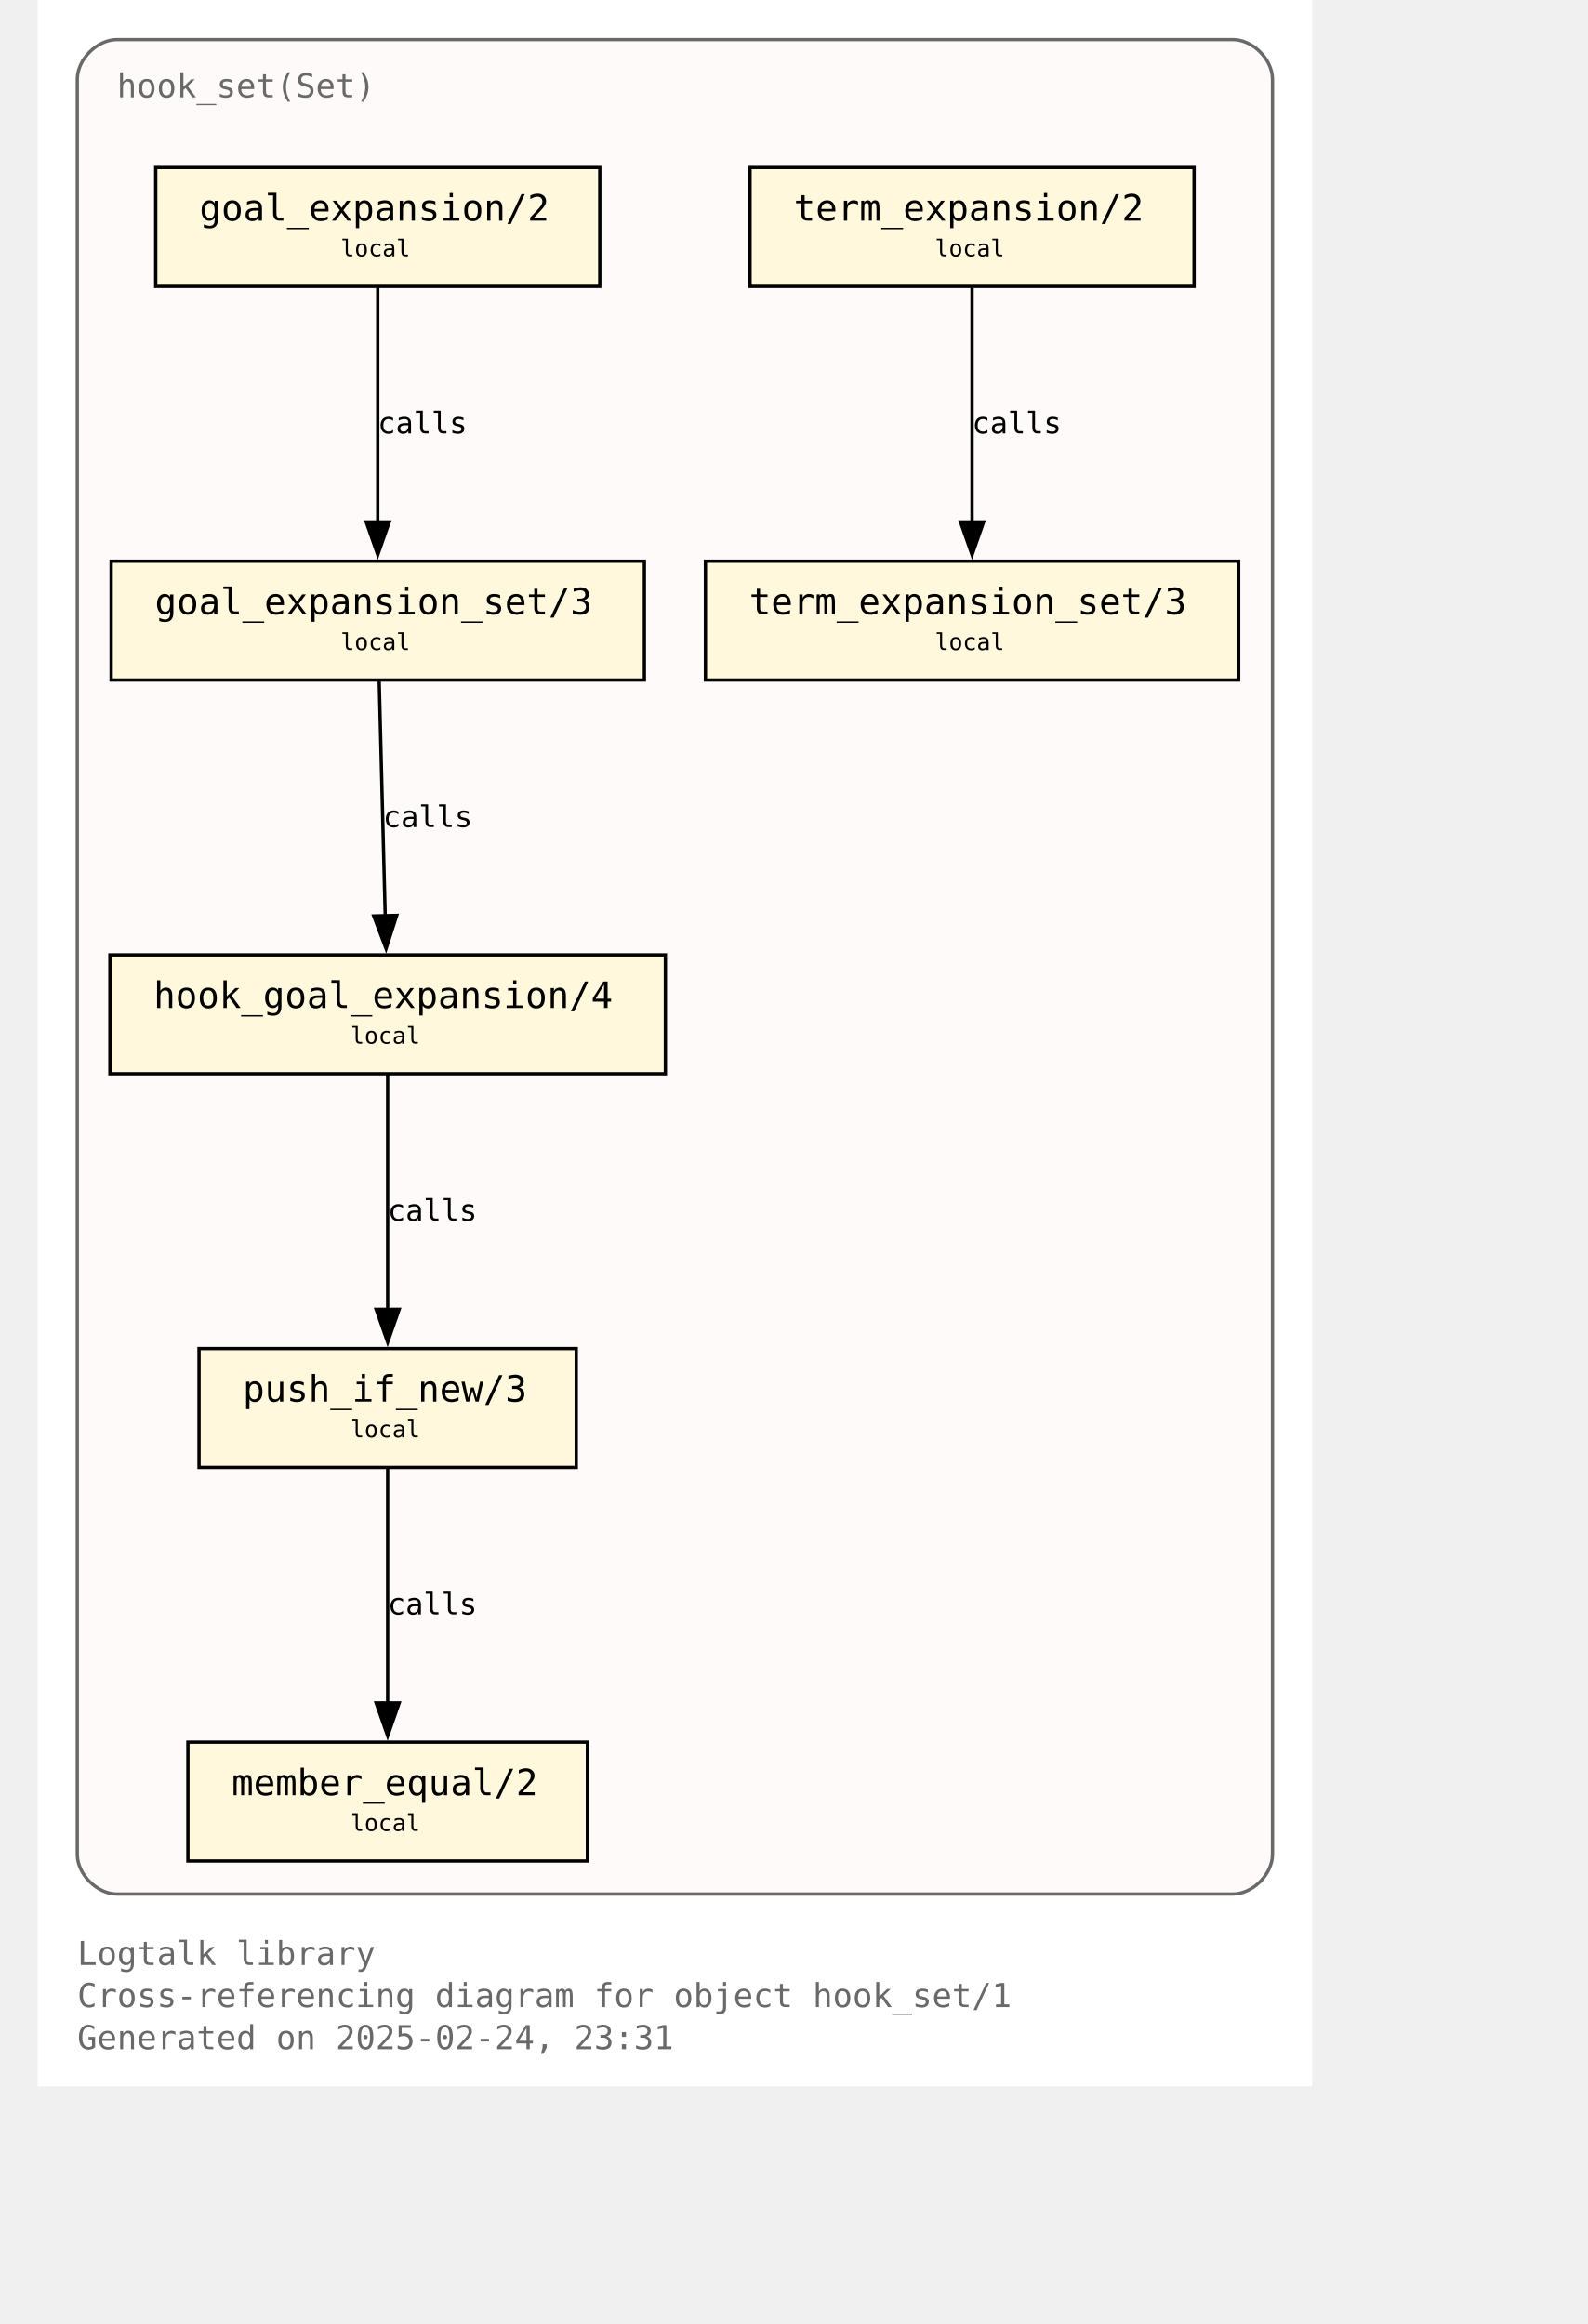
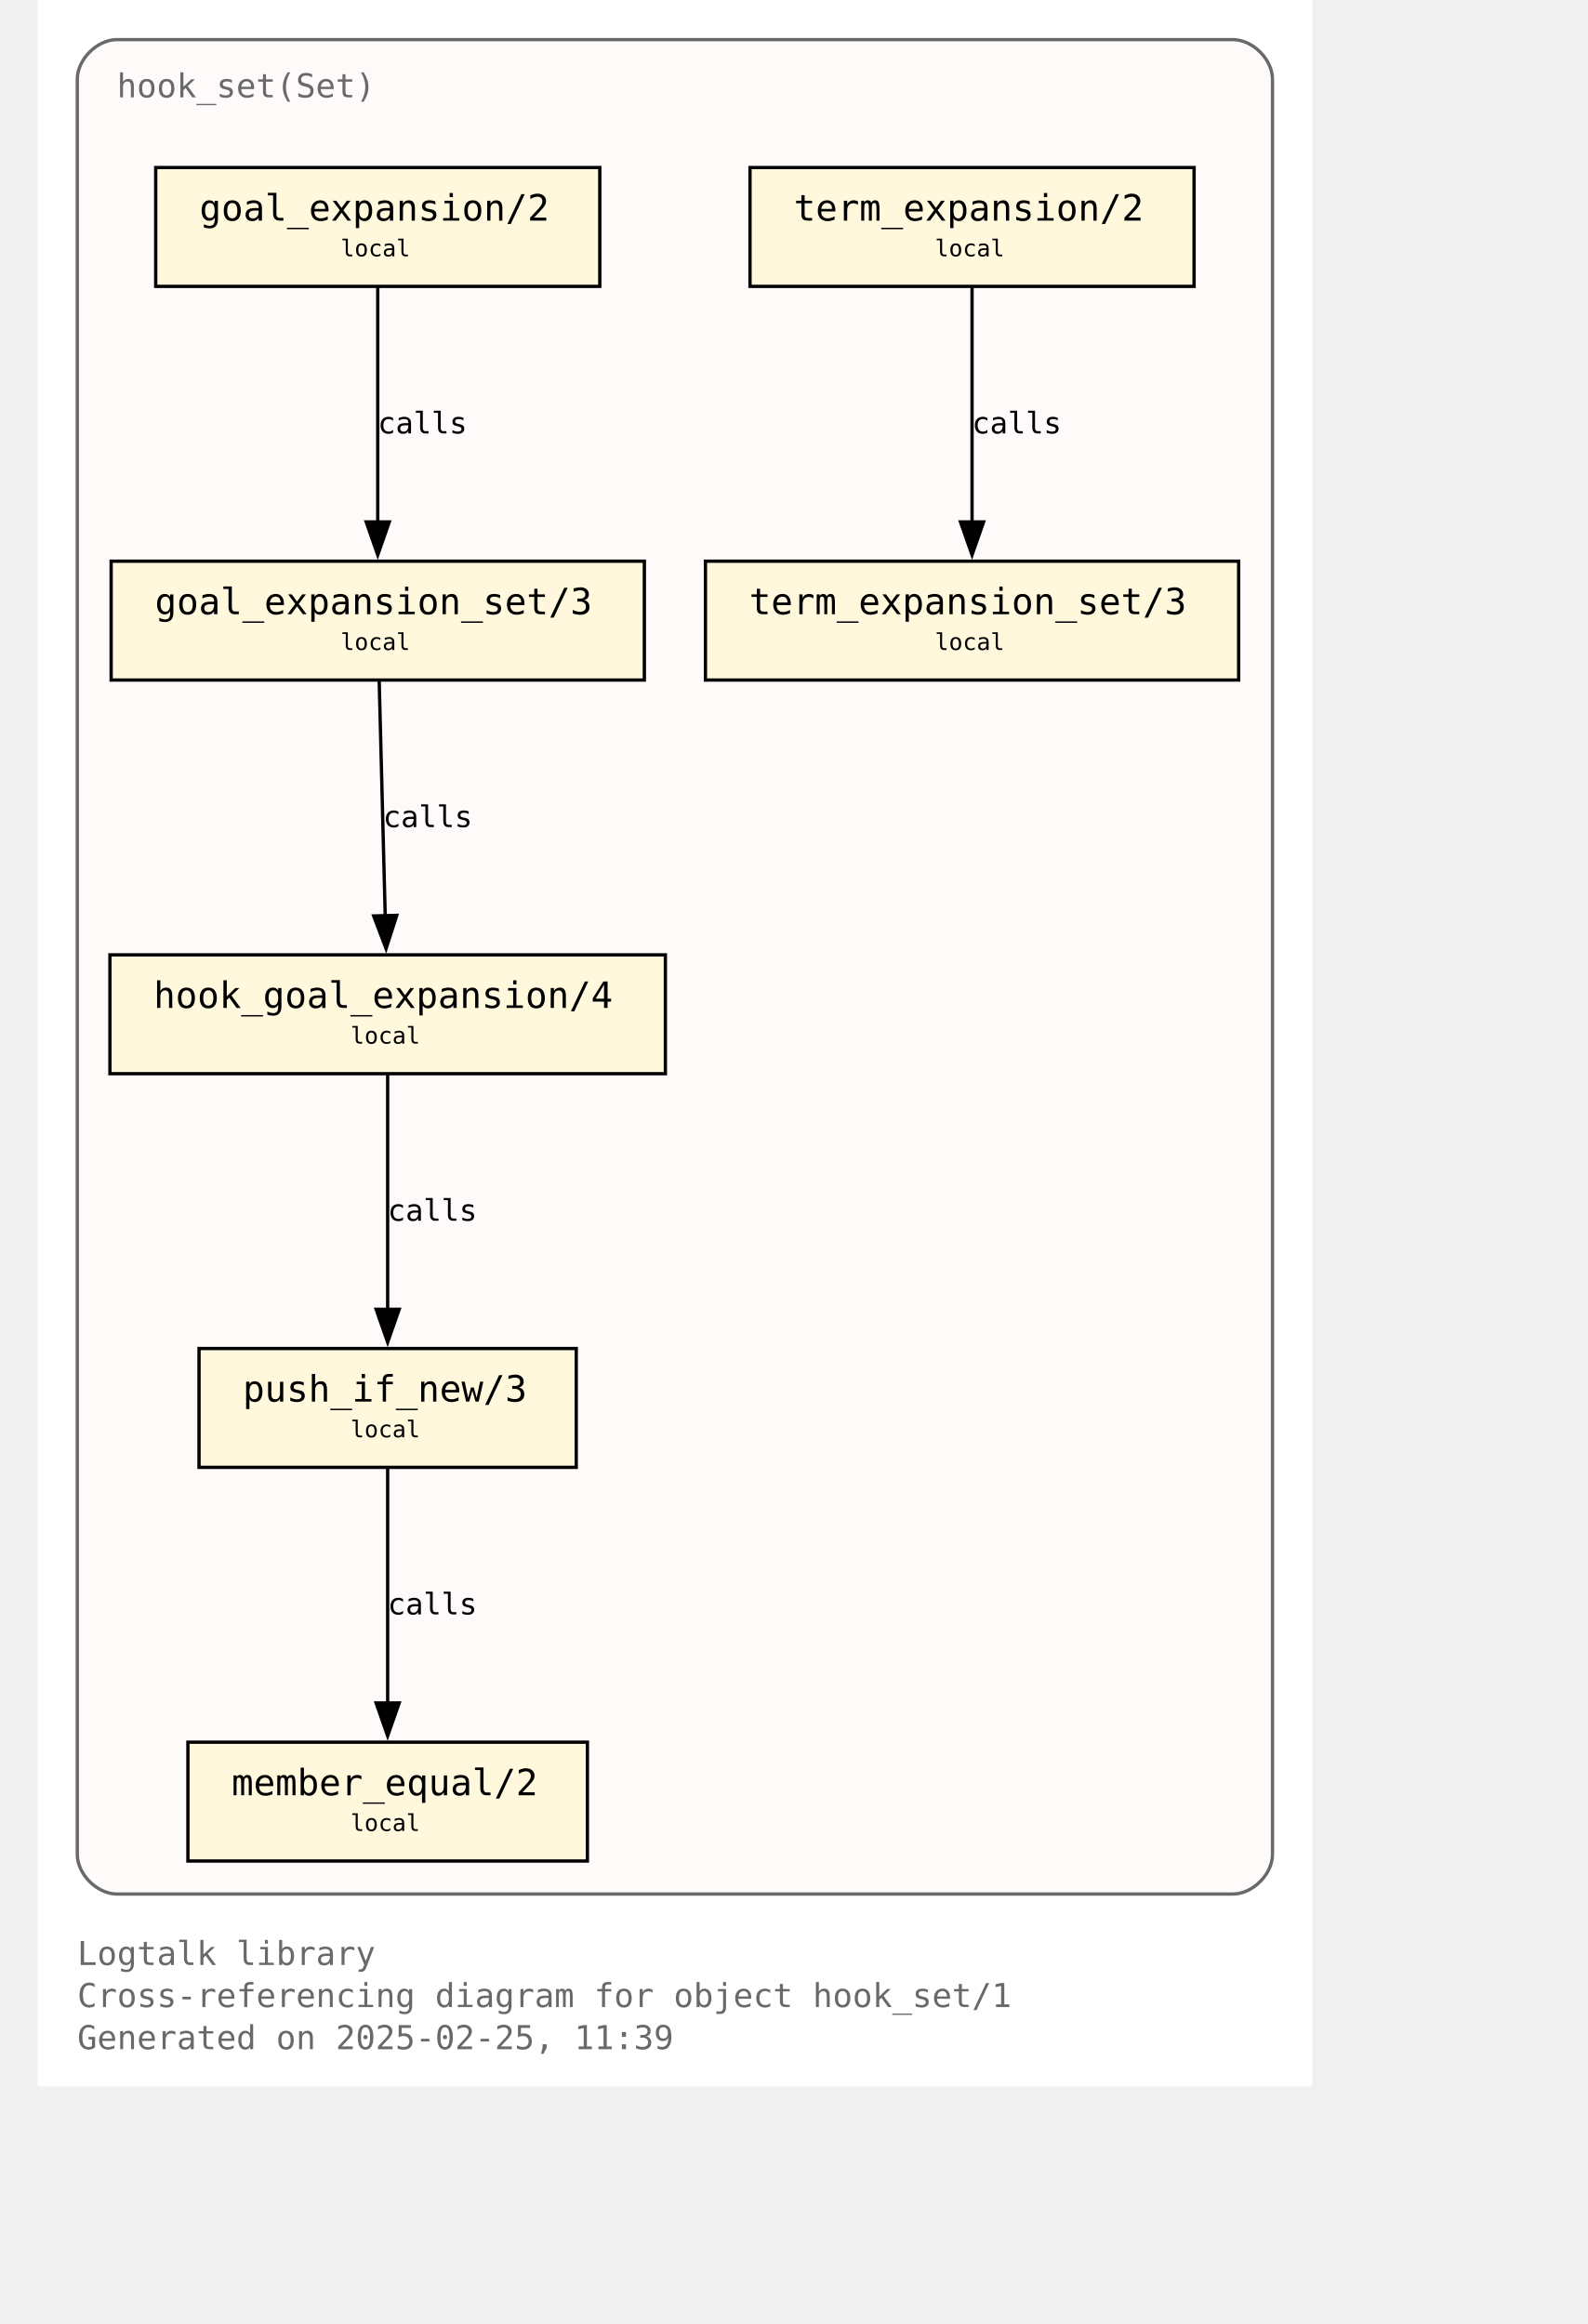
<svg xmlns="http://www.w3.org/2000/svg" xmlns:xlink="http://www.w3.org/1999/xlink" width="530pt" height="776pt" viewBox="72.00 72.00 458.00 704.00">
  <g id="graph0" class="graph" transform="scale(1 1) rotate(0) translate(76 700)">
    <polygon fill="white" stroke="none" points="-4,4 -4,-628 382,-628 382,4 -4,4" />
    <text text-anchor="start" x="8" y="-32.75" font-family="Monospace" font-size="10.00" fill="dimgray">Logtalk library</text>
    <text text-anchor="start" x="8" y="-20" font-family="Monospace" font-size="10.00" fill="dimgray">Cross-referencing diagram for object hook_set/1</text>
-     <text text-anchor="start" x="8" y="-7.25" font-family="Monospace" font-size="10.00" fill="dimgray">Generated on 2025-02-24, 23:31</text>
+     <text text-anchor="start" x="8" y="-7.25" font-family="Monospace" font-size="10.00" fill="dimgray">Generated on 2025-02-25, 11:39</text>
    <g id="clust1" class="cluster">
      <g id="a_clust1">
        <a xlink:title="hook_set(Set)">
          <path fill="snow" stroke="dimgray" d="M20,-54.25C20,-54.25 358,-54.25 358,-54.25 364,-54.25 370,-60.25 370,-66.25 370,-66.25 370,-604 370,-604 370,-610 364,-616 358,-616 358,-616 20,-616 20,-616 14,-616 8,-610 8,-604 8,-604 8,-66.25 8,-66.25 8,-60.25 14,-54.25 20,-54.25" />
          <g id="a_clust1_0">
-             <a xlink:href="https://github.com/LogtalkDotOrg/logtalk3/tree/30b2f08cdb7529970d373b689e5b5d6d107617f1/library/hook_flows/hook_set.lgt" xlink:title="https://github.com/LogtalkDotOrg/logtalk3/tree/30b2f08cdb7529970d373b689e5b5d6d107617f1/library/hook_flows/hook_set.lgt">
+             <a xlink:href="https://github.com/LogtalkDotOrg/logtalk3/tree/5cf399b71ce3356335a376fada9386c4fd21419e/library/hook_flows/hook_set.lgt" xlink:title="https://github.com/LogtalkDotOrg/logtalk3/tree/5cf399b71ce3356335a376fada9386c4fd21419e/library/hook_flows/hook_set.lgt">
              <text text-anchor="start" x="20" y="-598.5" font-family="Monospace" font-size="10.00" fill="dimgray">hook_set(Set)</text>
            </a>
          </g>
        </a>
      </g>
    </g>
    <g id="node1" class="node">
      <g id="a_node1">
-         <a xlink:href="https://github.com/LogtalkDotOrg/logtalk3/tree/30b2f08cdb7529970d373b689e5b5d6d107617f1/library/hook_flows/hook_set.lgt#L52" xlink:title="https://github.com/LogtalkDotOrg/logtalk3/tree/30b2f08cdb7529970d373b689e5b5d6d107617f1/library/hook_flows/hook_set.lgt#L52">
+         <a xlink:href="https://github.com/LogtalkDotOrg/logtalk3/tree/5cf399b71ce3356335a376fada9386c4fd21419e/library/hook_flows/hook_set.lgt#L52" xlink:title="https://github.com/LogtalkDotOrg/logtalk3/tree/5cf399b71ce3356335a376fada9386c4fd21419e/library/hook_flows/hook_set.lgt#L52">
          <polygon fill="cornsilk" stroke="black" points="166.25,-577.25 31.75,-577.25 31.75,-541.25 166.25,-541.25 166.25,-577.25" />
          <text text-anchor="start" x="39.75" y="-561.95" font-family="Monospace" font-size="9.00"> </text>
          <text text-anchor="start" x="45" y="-561.17" font-family="Monospace" font-size="11.00">goal_expansion/2</text>
          <text text-anchor="start" x="153" y="-561.95" font-family="Monospace" font-size="9.00"> </text>
          <text text-anchor="start" x="39.75" y="-549.58" font-family="Monospace" font-size="9.00"> </text>
          <text text-anchor="start" x="87.75" y="-550.35" font-family="Monospace" font-size="7.00">local</text>
          <text text-anchor="start" x="153" y="-549.58" font-family="Monospace" font-size="9.00"> </text>
        </a>
      </g>
    </g>
    <g id="node4" class="node">
      <g id="a_node4">
-         <a xlink:href="https://github.com/LogtalkDotOrg/logtalk3/tree/30b2f08cdb7529970d373b689e5b5d6d107617f1/library/hook_flows/hook_set.lgt#L56" xlink:title="https://github.com/LogtalkDotOrg/logtalk3/tree/30b2f08cdb7529970d373b689e5b5d6d107617f1/library/hook_flows/hook_set.lgt#L56">
+         <a xlink:href="https://github.com/LogtalkDotOrg/logtalk3/tree/5cf399b71ce3356335a376fada9386c4fd21419e/library/hook_flows/hook_set.lgt#L56" xlink:title="https://github.com/LogtalkDotOrg/logtalk3/tree/5cf399b71ce3356335a376fada9386c4fd21419e/library/hook_flows/hook_set.lgt#L56">
          <polygon fill="cornsilk" stroke="black" points="179.75,-458 18.25,-458 18.25,-422 179.75,-422 179.75,-458" />
          <text text-anchor="start" x="26.25" y="-442.7" font-family="Monospace" font-size="9.00"> </text>
          <text text-anchor="start" x="31.5" y="-441.93" font-family="Monospace" font-size="11.00">goal_expansion_set/3</text>
          <text text-anchor="start" x="166.5" y="-442.7" font-family="Monospace" font-size="9.00"> </text>
          <text text-anchor="start" x="26.25" y="-430.32" font-family="Monospace" font-size="9.00"> </text>
          <text text-anchor="start" x="87.75" y="-431.1" font-family="Monospace" font-size="7.00">local</text>
          <text text-anchor="start" x="166.5" y="-430.32" font-family="Monospace" font-size="9.00"> </text>
        </a>
      </g>
    </g>
    <g id="edge2" class="edge">
      <g id="a_edge2">
-         <a xlink:href="https://github.com/LogtalkDotOrg/logtalk3/tree/30b2f08cdb7529970d373b689e5b5d6d107617f1/library/hook_flows/hook_set.lgt#L52" xlink:title="calls">
+         <a xlink:href="https://github.com/LogtalkDotOrg/logtalk3/tree/5cf399b71ce3356335a376fada9386c4fd21419e/library/hook_flows/hook_set.lgt#L52" xlink:title="calls">
          <path fill="none" stroke="black" d="M99,-540.95C99,-522.25 99,-492.12 99,-469.83" />
          <polygon fill="black" stroke="black" points="102.5,-469.89 99,-459.89 95.5,-469.89 102.5,-469.89" />
        </a>
      </g>
      <g id="a_edge2-label">
-         <a xlink:href="https://github.com/LogtalkDotOrg/logtalk3/tree/30b2f08cdb7529970d373b689e5b5d6d107617f1/library/hook_flows/hook_set.lgt#L52" xlink:title="https://github.com/LogtalkDotOrg/logtalk3/tree/30b2f08cdb7529970d373b689e5b5d6d107617f1/library/hook_flows/hook_set.lgt#L52">
+         <a xlink:href="https://github.com/LogtalkDotOrg/logtalk3/tree/5cf399b71ce3356335a376fada9386c4fd21419e/library/hook_flows/hook_set.lgt#L52" xlink:title="https://github.com/LogtalkDotOrg/logtalk3/tree/5cf399b71ce3356335a376fada9386c4fd21419e/library/hook_flows/hook_set.lgt#L52">
          <text text-anchor="start" x="99" y="-496.7" font-family="Monospace" font-size="9.00">calls</text>
        </a>
      </g>
    </g>
    <g id="node2" class="node">
      <g id="a_node2">
-         <a xlink:href="https://github.com/LogtalkDotOrg/logtalk3/tree/30b2f08cdb7529970d373b689e5b5d6d107617f1/library/hook_flows/hook_set.lgt#L40" xlink:title="https://github.com/LogtalkDotOrg/logtalk3/tree/30b2f08cdb7529970d373b689e5b5d6d107617f1/library/hook_flows/hook_set.lgt#L40">
+         <a xlink:href="https://github.com/LogtalkDotOrg/logtalk3/tree/5cf399b71ce3356335a376fada9386c4fd21419e/library/hook_flows/hook_set.lgt#L40" xlink:title="https://github.com/LogtalkDotOrg/logtalk3/tree/5cf399b71ce3356335a376fada9386c4fd21419e/library/hook_flows/hook_set.lgt#L40">
          <polygon fill="cornsilk" stroke="black" points="346.25,-577.25 211.75,-577.25 211.75,-541.25 346.25,-541.25 346.25,-577.25" />
          <text text-anchor="start" x="219.75" y="-561.95" font-family="Monospace" font-size="9.00"> </text>
          <text text-anchor="start" x="225" y="-561.17" font-family="Monospace" font-size="11.00">term_expansion/2</text>
          <text text-anchor="start" x="333" y="-561.95" font-family="Monospace" font-size="9.00"> </text>
          <text text-anchor="start" x="219.75" y="-549.58" font-family="Monospace" font-size="9.00"> </text>
          <text text-anchor="start" x="267.75" y="-550.35" font-family="Monospace" font-size="7.00">local</text>
          <text text-anchor="start" x="333" y="-549.58" font-family="Monospace" font-size="9.00"> </text>
        </a>
      </g>
    </g>
    <g id="node3" class="node">
      <g id="a_node3">
-         <a xlink:href="https://github.com/LogtalkDotOrg/logtalk3/tree/30b2f08cdb7529970d373b689e5b5d6d107617f1/library/hook_flows/hook_set.lgt#L44" xlink:title="https://github.com/LogtalkDotOrg/logtalk3/tree/30b2f08cdb7529970d373b689e5b5d6d107617f1/library/hook_flows/hook_set.lgt#L44">
+         <a xlink:href="https://github.com/LogtalkDotOrg/logtalk3/tree/5cf399b71ce3356335a376fada9386c4fd21419e/library/hook_flows/hook_set.lgt#L44" xlink:title="https://github.com/LogtalkDotOrg/logtalk3/tree/5cf399b71ce3356335a376fada9386c4fd21419e/library/hook_flows/hook_set.lgt#L44">
          <polygon fill="cornsilk" stroke="black" points="359.75,-458 198.25,-458 198.25,-422 359.75,-422 359.75,-458" />
          <text text-anchor="start" x="206.25" y="-442.7" font-family="Monospace" font-size="9.00"> </text>
          <text text-anchor="start" x="211.5" y="-441.93" font-family="Monospace" font-size="11.00">term_expansion_set/3</text>
          <text text-anchor="start" x="346.5" y="-442.7" font-family="Monospace" font-size="9.00"> </text>
          <text text-anchor="start" x="206.25" y="-430.32" font-family="Monospace" font-size="9.00"> </text>
          <text text-anchor="start" x="267.75" y="-431.1" font-family="Monospace" font-size="7.00">local</text>
          <text text-anchor="start" x="346.5" y="-430.32" font-family="Monospace" font-size="9.00"> </text>
        </a>
      </g>
    </g>
    <g id="edge1" class="edge">
      <g id="a_edge1">
-         <a xlink:href="https://github.com/LogtalkDotOrg/logtalk3/tree/30b2f08cdb7529970d373b689e5b5d6d107617f1/library/hook_flows/hook_set.lgt#L40" xlink:title="calls">
+         <a xlink:href="https://github.com/LogtalkDotOrg/logtalk3/tree/5cf399b71ce3356335a376fada9386c4fd21419e/library/hook_flows/hook_set.lgt#L40" xlink:title="calls">
          <path fill="none" stroke="black" d="M279,-540.95C279,-522.25 279,-492.12 279,-469.83" />
          <polygon fill="black" stroke="black" points="282.5,-469.89 279,-459.89 275.5,-469.89 282.5,-469.89" />
        </a>
      </g>
      <g id="a_edge1-label">
-         <a xlink:href="https://github.com/LogtalkDotOrg/logtalk3/tree/30b2f08cdb7529970d373b689e5b5d6d107617f1/library/hook_flows/hook_set.lgt#L40" xlink:title="https://github.com/LogtalkDotOrg/logtalk3/tree/30b2f08cdb7529970d373b689e5b5d6d107617f1/library/hook_flows/hook_set.lgt#L40">
+         <a xlink:href="https://github.com/LogtalkDotOrg/logtalk3/tree/5cf399b71ce3356335a376fada9386c4fd21419e/library/hook_flows/hook_set.lgt#L40" xlink:title="https://github.com/LogtalkDotOrg/logtalk3/tree/5cf399b71ce3356335a376fada9386c4fd21419e/library/hook_flows/hook_set.lgt#L40">
          <text text-anchor="start" x="279" y="-496.7" font-family="Monospace" font-size="9.00">calls</text>
        </a>
      </g>
    </g>
    <g id="node5" class="node">
      <g id="a_node5">
-         <a xlink:href="https://github.com/LogtalkDotOrg/logtalk3/tree/30b2f08cdb7529970d373b689e5b5d6d107617f1/library/hook_flows/hook_set.lgt#L63" xlink:title="https://github.com/LogtalkDotOrg/logtalk3/tree/30b2f08cdb7529970d373b689e5b5d6d107617f1/library/hook_flows/hook_set.lgt#L63">
+         <a xlink:href="https://github.com/LogtalkDotOrg/logtalk3/tree/5cf399b71ce3356335a376fada9386c4fd21419e/library/hook_flows/hook_set.lgt#L63" xlink:title="https://github.com/LogtalkDotOrg/logtalk3/tree/5cf399b71ce3356335a376fada9386c4fd21419e/library/hook_flows/hook_set.lgt#L63">
          <polygon fill="cornsilk" stroke="black" points="186.12,-338.75 17.88,-338.75 17.88,-302.75 186.12,-302.75 186.12,-338.75" />
          <text text-anchor="start" x="25.88" y="-323.45" font-family="Monospace" font-size="9.00"> </text>
          <text text-anchor="start" x="31.12" y="-322.68" font-family="Monospace" font-size="11.00">hook_goal_expansion/4</text>
          <text text-anchor="start" x="172.88" y="-323.45" font-family="Monospace" font-size="9.00"> </text>
          <text text-anchor="start" x="25.88" y="-311.07" font-family="Monospace" font-size="9.00"> </text>
          <text text-anchor="start" x="90.75" y="-311.85" font-family="Monospace" font-size="7.00">local</text>
          <text text-anchor="start" x="172.88" y="-311.07" font-family="Monospace" font-size="9.00"> </text>
        </a>
      </g>
    </g>
    <g id="edge3" class="edge">
      <g id="a_edge3">
-         <a xlink:href="https://github.com/LogtalkDotOrg/logtalk3/tree/30b2f08cdb7529970d373b689e5b5d6d107617f1/library/hook_flows/hook_set.lgt#L56" xlink:title="calls">
+         <a xlink:href="https://github.com/LogtalkDotOrg/logtalk3/tree/5cf399b71ce3356335a376fada9386c4fd21419e/library/hook_flows/hook_set.lgt#L56" xlink:title="calls">
          <path fill="none" stroke="black" d="M99.44,-421.7C99.92,-403 100.69,-372.87 101.26,-350.58" />
          <polygon fill="black" stroke="black" points="104.76,-350.72 101.52,-340.63 97.76,-350.54 104.76,-350.72" />
        </a>
      </g>
      <g id="a_edge3-label">
-         <a xlink:href="https://github.com/LogtalkDotOrg/logtalk3/tree/30b2f08cdb7529970d373b689e5b5d6d107617f1/library/hook_flows/hook_set.lgt#L56" xlink:title="https://github.com/LogtalkDotOrg/logtalk3/tree/30b2f08cdb7529970d373b689e5b5d6d107617f1/library/hook_flows/hook_set.lgt#L56">
+         <a xlink:href="https://github.com/LogtalkDotOrg/logtalk3/tree/5cf399b71ce3356335a376fada9386c4fd21419e/library/hook_flows/hook_set.lgt#L56" xlink:title="https://github.com/LogtalkDotOrg/logtalk3/tree/5cf399b71ce3356335a376fada9386c4fd21419e/library/hook_flows/hook_set.lgt#L56">
          <text text-anchor="start" x="100.59" y="-377.45" font-family="Monospace" font-size="9.00">calls</text>
        </a>
      </g>
    </g>
    <g id="node6" class="node">
      <g id="a_node6">
-         <a xlink:href="https://github.com/LogtalkDotOrg/logtalk3/tree/30b2f08cdb7529970d373b689e5b5d6d107617f1/library/hook_flows/hook_set.lgt#L78" xlink:title="https://github.com/LogtalkDotOrg/logtalk3/tree/30b2f08cdb7529970d373b689e5b5d6d107617f1/library/hook_flows/hook_set.lgt#L78">
+         <a xlink:href="https://github.com/LogtalkDotOrg/logtalk3/tree/5cf399b71ce3356335a376fada9386c4fd21419e/library/hook_flows/hook_set.lgt#L78" xlink:title="https://github.com/LogtalkDotOrg/logtalk3/tree/5cf399b71ce3356335a376fada9386c4fd21419e/library/hook_flows/hook_set.lgt#L78">
          <polygon fill="cornsilk" stroke="black" points="159.12,-219.5 44.87,-219.5 44.87,-183.5 159.12,-183.5 159.12,-219.5" />
          <text text-anchor="start" x="52.88" y="-204.2" font-family="Monospace" font-size="9.00"> </text>
          <text text-anchor="start" x="58.12" y="-203.43" font-family="Monospace" font-size="11.00">push_if_new/3</text>
          <text text-anchor="start" x="145.88" y="-204.2" font-family="Monospace" font-size="9.00"> </text>
          <text text-anchor="start" x="52.88" y="-191.82" font-family="Monospace" font-size="9.00"> </text>
          <text text-anchor="start" x="90.75" y="-192.6" font-family="Monospace" font-size="7.00">local</text>
          <text text-anchor="start" x="145.88" y="-191.82" font-family="Monospace" font-size="9.00"> </text>
        </a>
      </g>
    </g>
    <g id="edge4" class="edge">
      <g id="a_edge4">
-         <a xlink:href="https://github.com/LogtalkDotOrg/logtalk3/tree/30b2f08cdb7529970d373b689e5b5d6d107617f1/library/hook_flows/hook_set.lgt#L63" xlink:title="calls">
+         <a xlink:href="https://github.com/LogtalkDotOrg/logtalk3/tree/5cf399b71ce3356335a376fada9386c4fd21419e/library/hook_flows/hook_set.lgt#L63" xlink:title="calls">
          <path fill="none" stroke="black" d="M102,-302.45C102,-283.75 102,-253.62 102,-231.33" />
          <polygon fill="black" stroke="black" points="105.5,-231.39 102,-221.39 98.5,-231.39 105.5,-231.39" />
        </a>
      </g>
      <g id="a_edge4-label">
-         <a xlink:href="https://github.com/LogtalkDotOrg/logtalk3/tree/30b2f08cdb7529970d373b689e5b5d6d107617f1/library/hook_flows/hook_set.lgt#L63" xlink:title="https://github.com/LogtalkDotOrg/logtalk3/tree/30b2f08cdb7529970d373b689e5b5d6d107617f1/library/hook_flows/hook_set.lgt#L63">
+         <a xlink:href="https://github.com/LogtalkDotOrg/logtalk3/tree/5cf399b71ce3356335a376fada9386c4fd21419e/library/hook_flows/hook_set.lgt#L63" xlink:title="https://github.com/LogtalkDotOrg/logtalk3/tree/5cf399b71ce3356335a376fada9386c4fd21419e/library/hook_flows/hook_set.lgt#L63">
          <text text-anchor="start" x="102" y="-258.2" font-family="Monospace" font-size="9.00">calls</text>
        </a>
      </g>
    </g>
    <g id="node7" class="node">
      <g id="a_node7">
-         <a xlink:href="https://github.com/LogtalkDotOrg/logtalk3/tree/30b2f08cdb7529970d373b689e5b5d6d107617f1/library/hook_flows/hook_set.lgt#L81" xlink:title="https://github.com/LogtalkDotOrg/logtalk3/tree/30b2f08cdb7529970d373b689e5b5d6d107617f1/library/hook_flows/hook_set.lgt#L81">
+         <a xlink:href="https://github.com/LogtalkDotOrg/logtalk3/tree/5cf399b71ce3356335a376fada9386c4fd21419e/library/hook_flows/hook_set.lgt#L81" xlink:title="https://github.com/LogtalkDotOrg/logtalk3/tree/5cf399b71ce3356335a376fada9386c4fd21419e/library/hook_flows/hook_set.lgt#L81">
          <polygon fill="cornsilk" stroke="black" points="162.5,-100.25 41.5,-100.25 41.5,-64.25 162.5,-64.25 162.5,-100.25" />
          <text text-anchor="start" x="49.5" y="-84.95" font-family="Monospace" font-size="9.00"> </text>
          <text text-anchor="start" x="54.75" y="-84.17" font-family="Monospace" font-size="11.00">member_equal/2</text>
          <text text-anchor="start" x="149.25" y="-84.95" font-family="Monospace" font-size="9.00"> </text>
          <text text-anchor="start" x="49.5" y="-72.58" font-family="Monospace" font-size="9.00"> </text>
          <text text-anchor="start" x="90.75" y="-73.35" font-family="Monospace" font-size="7.00">local</text>
          <text text-anchor="start" x="149.25" y="-72.58" font-family="Monospace" font-size="9.00"> </text>
        </a>
      </g>
    </g>
    <g id="edge5" class="edge">
      <g id="a_edge5">
-         <a xlink:href="https://github.com/LogtalkDotOrg/logtalk3/tree/30b2f08cdb7529970d373b689e5b5d6d107617f1/library/hook_flows/hook_set.lgt#L78" xlink:title="calls">
+         <a xlink:href="https://github.com/LogtalkDotOrg/logtalk3/tree/5cf399b71ce3356335a376fada9386c4fd21419e/library/hook_flows/hook_set.lgt#L78" xlink:title="calls">
          <path fill="none" stroke="black" d="M102,-183.2C102,-164.5 102,-134.37 102,-112.08" />
          <polygon fill="black" stroke="black" points="105.5,-112.14 102,-102.14 98.5,-112.14 105.5,-112.14" />
        </a>
      </g>
      <g id="a_edge5-label">
-         <a xlink:href="https://github.com/LogtalkDotOrg/logtalk3/tree/30b2f08cdb7529970d373b689e5b5d6d107617f1/library/hook_flows/hook_set.lgt#L78" xlink:title="https://github.com/LogtalkDotOrg/logtalk3/tree/30b2f08cdb7529970d373b689e5b5d6d107617f1/library/hook_flows/hook_set.lgt#L78">
+         <a xlink:href="https://github.com/LogtalkDotOrg/logtalk3/tree/5cf399b71ce3356335a376fada9386c4fd21419e/library/hook_flows/hook_set.lgt#L78" xlink:title="https://github.com/LogtalkDotOrg/logtalk3/tree/5cf399b71ce3356335a376fada9386c4fd21419e/library/hook_flows/hook_set.lgt#L78">
          <text text-anchor="start" x="102" y="-138.95" font-family="Monospace" font-size="9.00">calls</text>
        </a>
      </g>
    </g>
  </g>
</svg>
